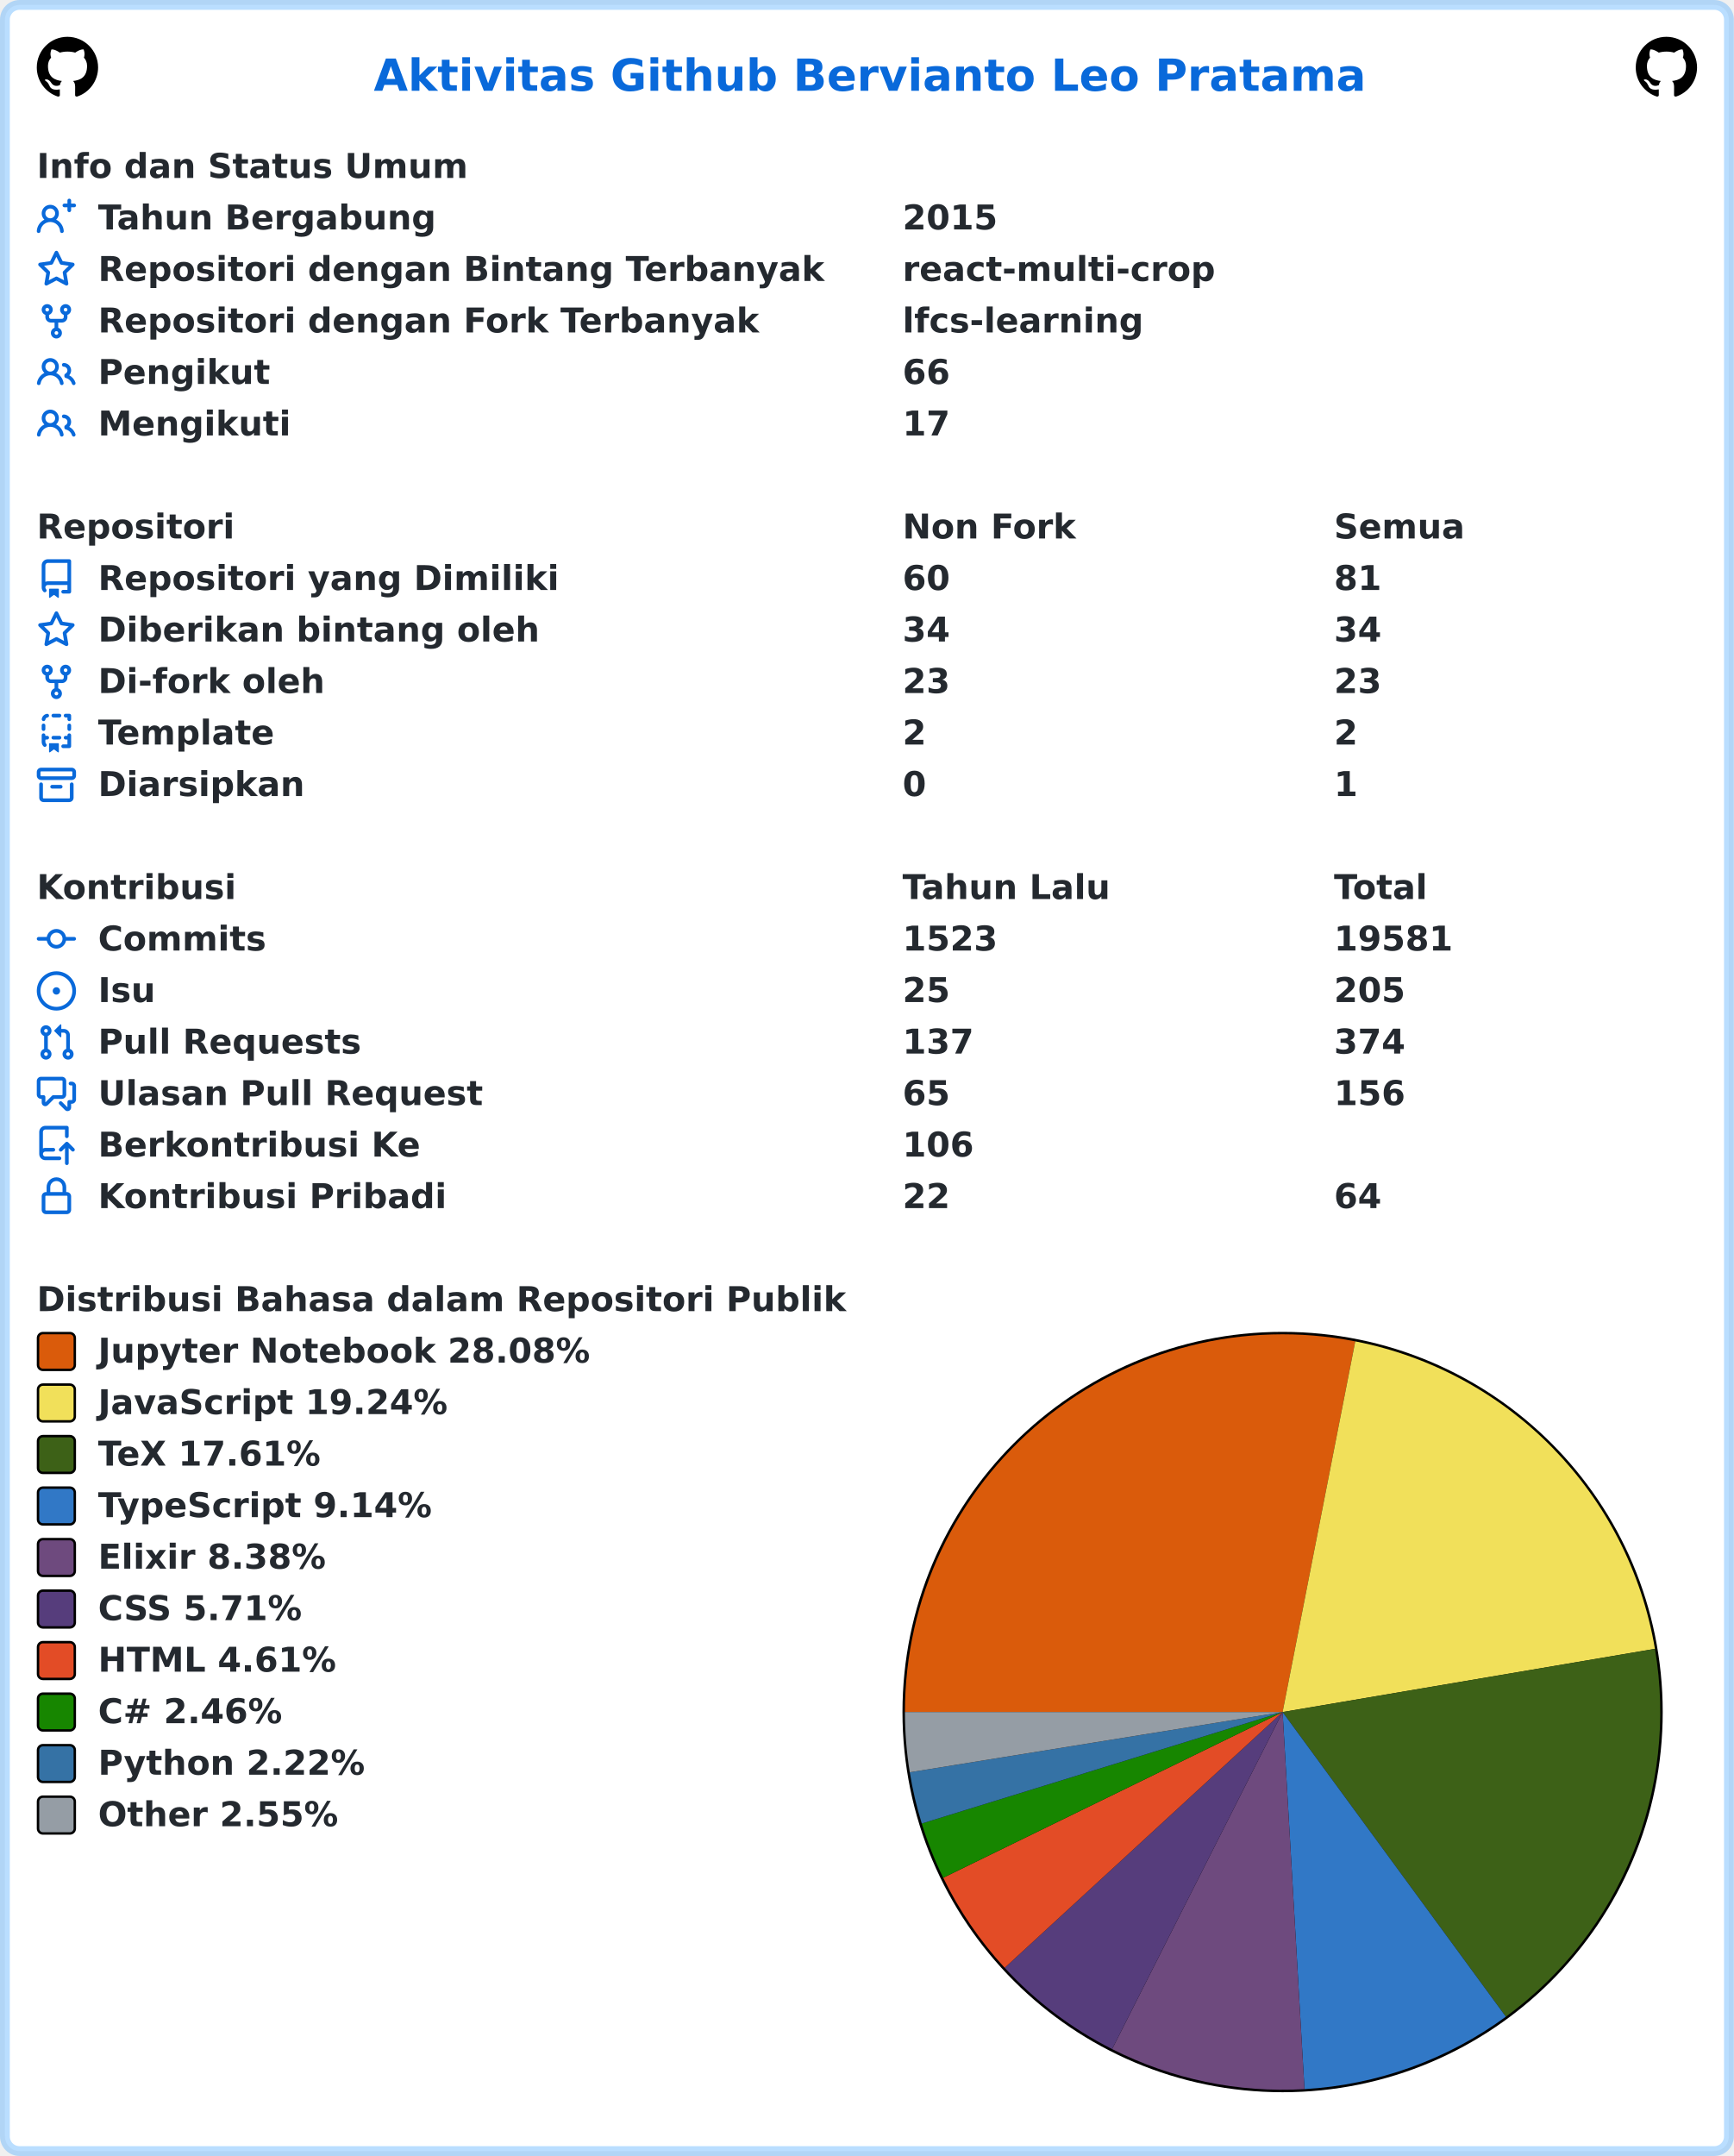
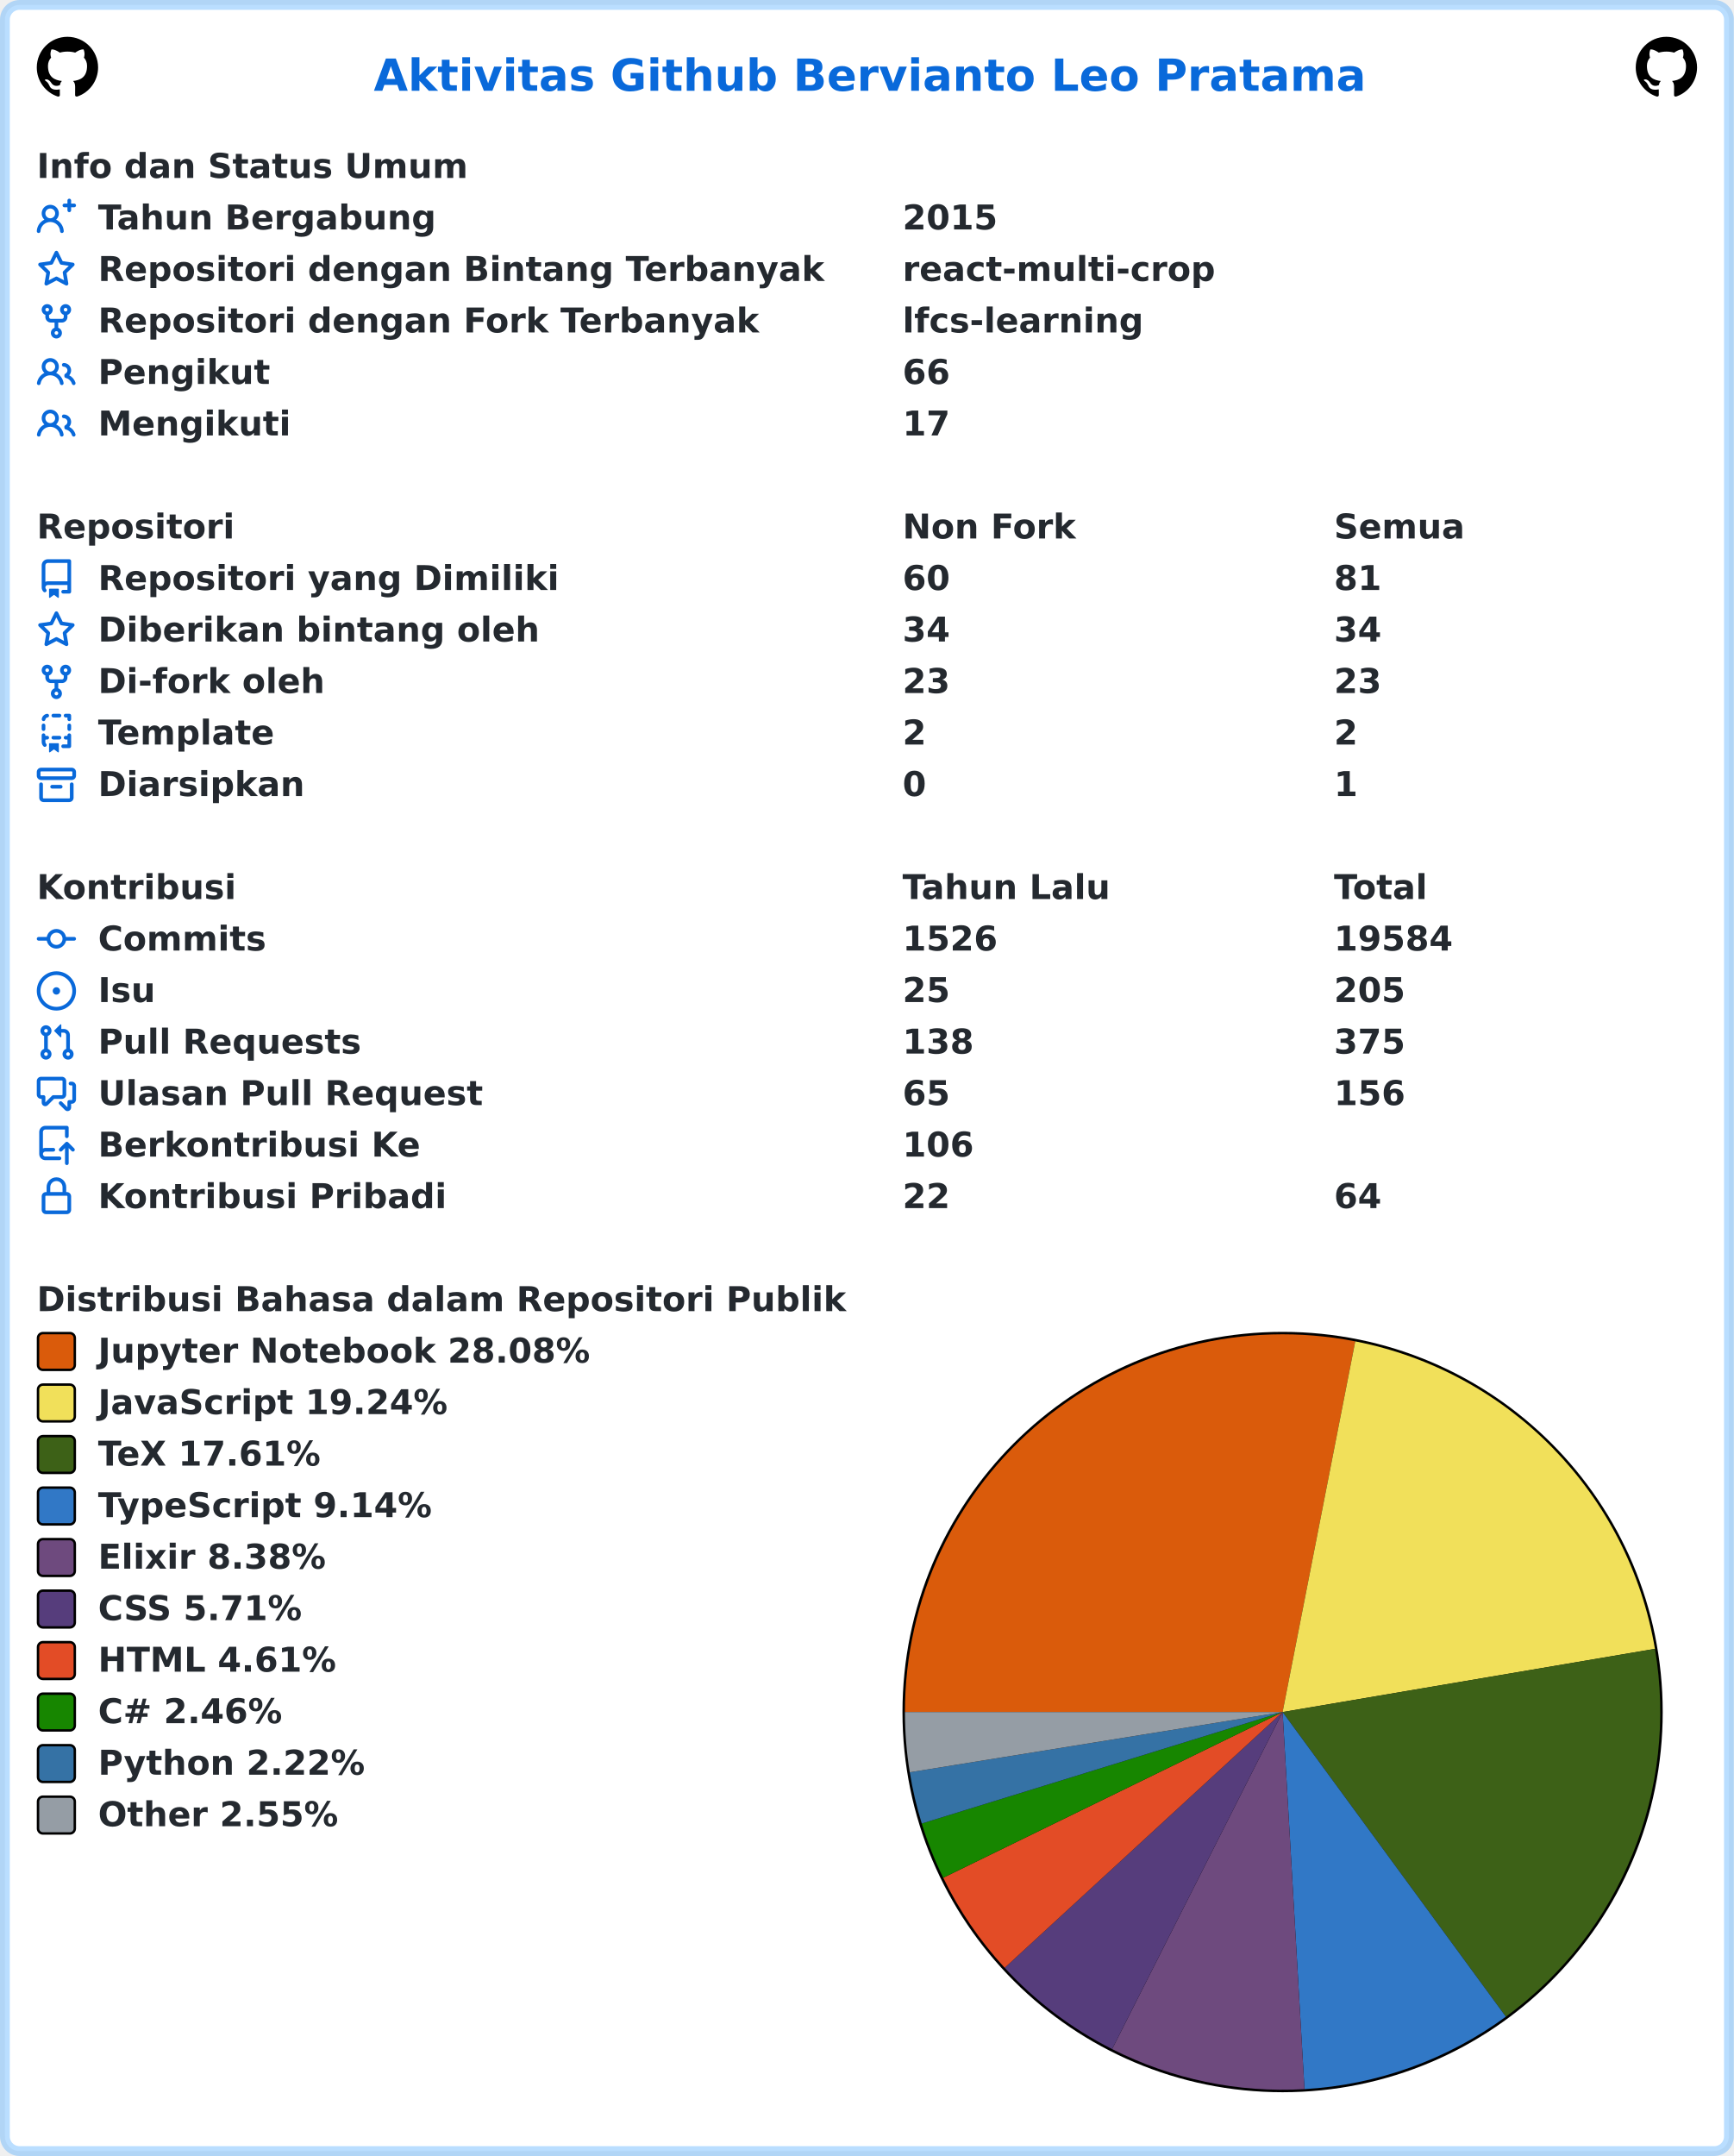
<svg xmlns="http://www.w3.org/2000/svg" width="707" height="879" viewBox="0 0 707 879" lang="id" xml:lang="id">
  <rect x="2" y="2" stroke-width="4" rx="6" width="703" height="875" stroke="rgba(84,174,255,0.4)" fill="#ffffff" />
  <g font-weight="600" font-size="110pt" font-family="Verdana,Geneva,DejaVu Sans,sans-serif" text-rendering="geometricPrecision">
    <text x="1239" y="301" lengthAdjust="spacingAndGlyphs" textLength="3261" transform="scale(0.123)" fill="#0969da">Aktivitas Github Bervianto Leo Pratama</text>
    <svg x="15" y="15" width="25" height="25" viewBox="0 0 16 16">
      <path fill="#000000" fill-rule="evenodd" d="M8 0C3.58 0 0 3.58 0 8c0 3.54 2.29 6.53 5.47 7.59.4.07.55-.17.55-.38 0-.19-.01-.82-.01-1.49-2.01.37-2.53-.49-2.69-.94-.09-.23-.48-.94-.82-1.13-.28-.15-.68-.52-.01-.53.63-.01 1.08.58 1.23.82.72 1.21 1.87.87 2.33.66.07-.52.28-.87.51-1.07-1.78-.2-3.64-.89-3.64-3.95 0-.87.31-1.59.82-2.15-.08-.2-.36-1.02.08-2.12 0 0 .67-.21 2.2.82.64-.18 1.32-.27 2-.27.68 0 1.36.09 2 .27 1.53-1.04 2.2-.82 2.2-.82.44 1.1.16 1.92.08 2.12.51.56.82 1.27.82 2.15 0 3.07-1.87 3.75-3.65 3.95.29.25.54.73.54 1.48 0 1.07-.01 1.93-.01 2.2 0 .21.15.46.55.38A8.013 8.013 0 0016 8c0-4.42-3.58-8-8-8z" />
    </svg>
    <svg x="667" y="15" width="25" height="25" viewBox="0 0 16 16">
      <path fill="#000000" fill-rule="evenodd" d="M8 0C3.58 0 0 3.58 0 8c0 3.54 2.29 6.53 5.47 7.59.4.07.55-.17.55-.38 0-.19-.01-.82-.01-1.49-2.01.37-2.53-.49-2.69-.94-.09-.23-.48-.94-.82-1.13-.28-.15-.68-.52-.01-.53.63-.01 1.08.58 1.23.82.72 1.21 1.87.87 2.33.66.07-.52.28-.87.51-1.07-1.78-.2-3.64-.89-3.64-3.95 0-.87.31-1.59.82-2.15-.08-.2-.36-1.02.08-2.12 0 0 .67-.21 2.2.82.64-.18 1.32-.27 2-.27.68 0 1.36.09 2 .27 1.53-1.04 2.2-.82 2.2-.82.44 1.1.16 1.92.08 2.12.51.56.82 1.27.82 2.15 0 3.07-1.87 3.75-3.65 3.95.29.25.54.73.54 1.48 0 1.07-.01 1.93-.01 2.2 0 .21.15.46.55.38A8.013 8.013 0 0016 8c0-4.42-3.58-8-8-8z" />
    </svg>
    <g transform="translate(0, 60)" fill="#24292f">
      <g transform="translate(15, 0)">
        <g transform="scale(0.095)">
          <text x="0" y="132" textLength="1852" lengthAdjust="spacingAndGlyphs">Info dan Status Umum</text>
        </g>
      </g>
      <g transform="translate(15, 21)">
        <path fill="#0969da" fill-rule="evenodd" d="M13.25 0a.75.75 0 01.75.75V2h1.25a.75.75 0 010 1.5H14v1.25a.75.75 0 01-1.5 0V3.5h-1.25a.75.75 0 010-1.5h1.25V.75a.75.75 0 01.75-.75zM5.5 4a2 2 0 100 4 2 2 0 000-4zm2.4 4.548a3.5 3.5 0 10-4.799 0 5.527 5.527 0 00-3.1 4.66.75.75 0 101.498.085A4.01 4.01 0 015.5 9.5a4.01 4.01 0 014.001 3.793.75.75 0 101.498-.086 5.527 5.527 0 00-3.1-4.659z" />
        <g transform="scale(0.095)">
          <text lengthAdjust="spacingAndGlyphs" textLength="1478" x="263" y="132">Tahun Bergabung</text>
          <text lengthAdjust="spacingAndGlyphs" textLength="420" x="3716" y="132">2015</text>
        </g>
      </g>
      <g transform="translate(15, 42)">
        <path fill="#0969da" fill-rule="evenodd" d="M8 .25a.75.75 0 01.673.418l1.882 3.815 4.21.612a.75.75 0 01.416 1.279l-3.046 2.97.719 4.192a.75.75 0 01-1.088.791L8 12.347l-3.766 1.98a.75.75 0 01-1.088-.79l.72-4.194L.818 6.374a.75.75 0 01.416-1.28l4.21-.611L7.327.668A.75.75 0 018 .25zm0 2.445L6.615 5.5a.75.75 0 01-.564.41l-3.097.45 2.24 2.184a.75.75 0 01.216.664l-.528 3.084 2.769-1.456a.75.75 0 01.698 0l2.77 1.456-.53-3.084a.75.75 0 01.216-.664l2.24-2.183-3.096-.45a.75.75 0 01-.564-.41L8 2.694v.001z" />
        <g transform="scale(0.095)">
          <text lengthAdjust="spacingAndGlyphs" textLength="3126" x="263" y="132">Repositori dengan Bintang Terbanyak</text>
          <text lengthAdjust="spacingAndGlyphs" textLength="1330" x="3716" y="132">react-multi-crop</text>
        </g>
      </g>
      <g transform="translate(15, 63)">
        <path fill="#0969da" fill-rule="evenodd" d="M5 3.25a.75.75 0 11-1.5 0 .75.75 0 011.5 0zm0 2.122a2.25 2.25 0 10-1.5 0v.878A2.25 2.25 0 005.75 8.5h1.5v2.128a2.251 2.251 0 101.5 0V8.5h1.5a2.25 2.25 0 002.25-2.25v-.878a2.25 2.25 0 10-1.5 0v.878a.75.75 0 01-.75.75h-4.5A.75.75 0 015 6.25v-.878zm3.75 7.378a.75.75 0 11-1.5 0 .75.75 0 011.5 0zm3-8.75a.75.75 0 100-1.5.75.75 0 000 1.5z" />
        <g transform="scale(0.095)">
          <text lengthAdjust="spacingAndGlyphs" textLength="2846" x="263" y="132">Repositori dengan Fork Terbanyak</text>
          <text lengthAdjust="spacingAndGlyphs" textLength="1018" x="3716" y="132">lfcs-learning</text>
        </g>
      </g>
      <g transform="translate(15, 84)">
        <path fill="#0969da" fill-rule="evenodd" d="M5.5 3.5a2 2 0 100 4 2 2 0 000-4zM2 5.5a3.5 3.5 0 115.898 2.549 5.507 5.507 0 013.034 4.084.75.75 0 11-1.482.235 4.001 4.001 0 00-7.9 0 .75.75 0 01-1.482-.236A5.507 5.507 0 013.102 8.05 3.49 3.49 0 012 5.5zM11 4a.75.75 0 100 1.5 1.5 1.5 0 01.666 2.844.75.75 0 00-.416.672v.352a.75.75 0 00.574.73c1.2.289 2.162 1.2 2.522 2.372a.75.75 0 101.434-.44 5.01 5.01 0 00-2.56-3.012A3 3 0 0011 4z" />
        <g transform="scale(0.095)">
          <text lengthAdjust="spacingAndGlyphs" textLength="723" x="263" y="132">Pengikut</text>
          <text lengthAdjust="spacingAndGlyphs" textLength="210" x="3716" y="132">66</text>
        </g>
      </g>
      <g transform="translate(15, 105)">
        <path fill="#0969da" fill-rule="evenodd" d="M5.5 3.5a2 2 0 100 4 2 2 0 000-4zM2 5.5a3.5 3.5 0 115.898 2.549 5.507 5.507 0 013.034 4.084.75.75 0 11-1.482.235 4.001 4.001 0 00-7.9 0 .75.75 0 01-1.482-.236A5.507 5.507 0 013.102 8.05 3.49 3.49 0 012 5.5zM11 4a.75.75 0 100 1.5 1.5 1.5 0 01.666 2.844.75.75 0 00-.416.672v.352a.75.75 0 00.574.73c1.2.289 2.162 1.2 2.522 2.372a.75.75 0 101.434-.44 5.01 5.01 0 00-2.56-3.012A3 3 0 0011 4z" />
        <g transform="scale(0.095)">
          <text lengthAdjust="spacingAndGlyphs" textLength="813" x="263" y="132">Mengikuti</text>
          <text lengthAdjust="spacingAndGlyphs" textLength="210" x="3716" y="132">17</text>
        </g>
      </g>
    </g>
    <g transform="translate(0, 207)" fill="#24292f">
      <g transform="translate(15, 0)">
        <g transform="scale(0.095)">
          <text x="0" y="132" textLength="832" lengthAdjust="spacingAndGlyphs">Repositori</text>
          <text x="3716" y="132" textLength="740" lengthAdjust="spacingAndGlyphs">Non Fork</text>
          <text x="5568" y="132" textLength="573" lengthAdjust="spacingAndGlyphs">Semua</text>
        </g>
      </g>
      <g transform="translate(15, 21)">
        <path fill="#0969da" fill-rule="evenodd" d="M2 2.5A2.5 2.5 0 014.5 0h8.75a.75.75 0 01.75.75v12.5a.75.75 0 01-.75.75h-2.5a.75.75 0 110-1.5h1.75v-2h-8a1 1 0 00-.714 1.7.75.75 0 01-1.072 1.05A2.495 2.495 0 012 11.5v-9zm10.5-1V9h-8c-.356 0-.694.074-1 .208V2.5a1 1 0 011-1h8zM5 12.25v3.25a.25.25 0 00.4.2l1.45-1.087a.25.25 0 01.3 0L8.6 15.7a.25.25 0 00.4-.2v-3.25a.25.25 0 00-.25-.25h-3.5a.25.25 0 00-.25.25z" />
        <g transform="scale(0.095)">
          <text lengthAdjust="spacingAndGlyphs" textLength="1962" x="263" y="132">Repositori yang Dimiliki</text>
          <text lengthAdjust="spacingAndGlyphs" textLength="210" x="3716" y="132">60</text>
          <text lengthAdjust="spacingAndGlyphs" textLength="210" x="5568" y="132">81</text>
        </g>
      </g>
      <g transform="translate(15, 42)">
        <path fill="#0969da" fill-rule="evenodd" d="M8 .25a.75.75 0 01.673.418l1.882 3.815 4.21.612a.75.75 0 01.416 1.279l-3.046 2.97.719 4.192a.75.75 0 01-1.088.791L8 12.347l-3.766 1.98a.75.75 0 01-1.088-.79l.72-4.194L.818 6.374a.75.75 0 01.416-1.28l4.21-.611L7.327.668A.75.75 0 018 .25zm0 2.445L6.615 5.5a.75.75 0 01-.564.41l-3.097.45 2.24 2.184a.75.75 0 01.216.664l-.528 3.084 2.769-1.456a.75.75 0 01.698 0l2.77 1.456-.53-3.084a.75.75 0 01.216-.664l2.24-2.183-3.096-.45a.75.75 0 01-.564-.41L8 2.694v.001z" />
        <g transform="scale(0.095)">
          <text lengthAdjust="spacingAndGlyphs" textLength="1887" x="263" y="132">Diberikan bintang oleh</text>
          <text lengthAdjust="spacingAndGlyphs" textLength="210" x="3716" y="132">34</text>
          <text lengthAdjust="spacingAndGlyphs" textLength="210" x="5568" y="132">34</text>
        </g>
      </g>
      <g transform="translate(15, 63)">
        <path fill="#0969da" fill-rule="evenodd" d="M5 3.25a.75.75 0 11-1.5 0 .75.75 0 011.5 0zm0 2.122a2.25 2.25 0 10-1.5 0v.878A2.25 2.25 0 005.75 8.5h1.5v2.128a2.251 2.251 0 101.5 0V8.5h1.5a2.25 2.25 0 002.25-2.25v-.878a2.25 2.25 0 10-1.5 0v.878a.75.75 0 01-.75.75h-4.5A.75.75 0 015 6.25v-.878zm3.75 7.378a.75.75 0 11-1.5 0 .75.75 0 011.5 0zm3-8.75a.75.75 0 100-1.5.75.75 0 000 1.5z" />
        <g transform="scale(0.095)">
          <text lengthAdjust="spacingAndGlyphs" textLength="963" x="263" y="132">Di-fork oleh</text>
          <text lengthAdjust="spacingAndGlyphs" textLength="210" x="3716" y="132">23</text>
          <text lengthAdjust="spacingAndGlyphs" textLength="210" x="5568" y="132">23</text>
        </g>
      </g>
      <g transform="translate(15, 84)">
        <path fill="#0969da" fill-rule="evenodd" d="M6 .75A.75.75 0 016.75 0h2.5a.75.75 0 010 1.5h-2.5A.75.75 0 016 .75zm5 0a.75.75 0 01.75-.75h1.5a.75.75 0 01.75.75v1.5a.75.75 0 01-1.5 0V1.5h-.75A.75.75 0 0111 .75zM4.992.662a.75.75 0 01-.636.848c-.436.063-.783.41-.846.846a.75.75 0 01-1.485-.212A2.501 2.501 0 014.144.025a.75.75 0 01.848.637zM2.75 4a.75.75 0 01.75.75v1.5a.75.75 0 01-1.5 0v-1.5A.75.75 0 012.75 4zm10.5 0a.75.75 0 01.75.75v1.5a.75.75 0 01-1.5 0v-1.5a.75.75 0 01.75-.75zM2.75 8a.75.75 0 01.75.75v.268A1.72 1.72 0 013.75 9h.5a.75.75 0 010 1.5h-.5a.25.25 0 00-.25.25v.75c0 .28.114.532.3.714a.75.75 0 01-1.05 1.072A2.495 2.495 0 012 11.5V8.75A.75.75 0 012.75 8zm10.5 0a.75.75 0 01.75.75v4.5a.75.75 0 01-.75.75h-2.5a.75.75 0 010-1.5h1.75v-2h-.75a.75.75 0 010-1.5h.75v-.25a.75.75 0 01.75-.75zM6 9.75A.75.75 0 016.75 9h2.5a.75.75 0 010 1.5h-2.5A.75.75 0 016 9.75zm-1 2.5v3.25a.25.25 0 00.4.2l1.45-1.087a.25.25 0 01.3 0L8.6 15.7a.25.25 0 00.4-.2v-3.25a.25.25 0 00-.25-.25h-3.5a.25.25 0 00-.25.25z" />
        <g transform="scale(0.095)">
          <text lengthAdjust="spacingAndGlyphs" textLength="783" x="263" y="132">Template</text>
          <text lengthAdjust="spacingAndGlyphs" textLength="105" x="3716" y="132">2</text>
          <text lengthAdjust="spacingAndGlyphs" textLength="105" x="5568" y="132">2</text>
        </g>
      </g>
      <g transform="translate(15, 105)">
        <path fill="#0969da" fill-rule="evenodd" d="M1.75 2.5a.25.25 0 00-.25.25v1.5c0 .138.112.25.25.25h12.5a.25.25 0 00.25-.25v-1.5a.25.25 0 00-.25-.25H1.75zM0 2.75C0 1.784.784 1 1.75 1h12.5c.966 0 1.75.784 1.75 1.75v1.5A1.75 1.75 0 0114.25 6H1.75A1.75 1.75 0 010 4.25v-1.5zM1.75 7a.75.75 0 01.75.75v5.5c0 .138.112.25.25.25h10.5a.25.25 0 00.25-.25v-5.5a.75.75 0 111.5 0v5.5A1.75 1.75 0 0113.25 15H2.75A1.75 1.75 0 011 13.25v-5.5A.75.75 0 011.75 7zm4.5 1a.75.75 0 000 1.5h3.5a.75.75 0 100-1.5h-3.5z" />
        <g transform="scale(0.095)">
          <text lengthAdjust="spacingAndGlyphs" textLength="880" x="263" y="132">Diarsipkan</text>
          <text lengthAdjust="spacingAndGlyphs" textLength="105" x="3716" y="132">0</text>
          <text lengthAdjust="spacingAndGlyphs" textLength="105" x="5568" y="132">1</text>
        </g>
      </g>
    </g>
    <g transform="translate(0, 354)" fill="#24292f">
      <g transform="translate(15, 0)">
        <g transform="scale(0.095)">
          <text x="0" y="132" textLength="834" lengthAdjust="spacingAndGlyphs">Kontribusi</text>
          <text x="3716" y="132" textLength="914" lengthAdjust="spacingAndGlyphs">Tahun Lalu</text>
          <text x="5568" y="132" textLength="414" lengthAdjust="spacingAndGlyphs">Total</text>
        </g>
      </g>
      <g transform="translate(15, 21)">
        <path fill="#0969da" fill-rule="evenodd" d="M10.5 7.75a2.5 2.5 0 11-5 0 2.5 2.5 0 015 0zm1.43.75a4.002 4.002 0 01-7.86 0H.75a.75.75 0 110-1.5h3.32a4.001 4.001 0 017.86 0h3.32a.75.75 0 110 1.5h-3.32z" />
        <g transform="scale(0.095)">
          <text lengthAdjust="spacingAndGlyphs" textLength="734" x="263" y="132">Commits</text>
-           <text lengthAdjust="spacingAndGlyphs" textLength="420" x="3716" y="132">1523</text>
-           <text lengthAdjust="spacingAndGlyphs" textLength="525" x="5568" y="132">19581</text>
+           <text lengthAdjust="spacingAndGlyphs" textLength="420" x="3716" y="132">1526</text>
+           <text lengthAdjust="spacingAndGlyphs" textLength="525" x="5568" y="132">19584</text>
        </g>
      </g>
      <g transform="translate(15, 42)">
        <path fill="#0969da" d="M8 9.5a1.5 1.5 0 100-3 1.5 1.5 0 000 3z" />
        <path fill="#0969da" fill-rule="evenodd" d="M8 0a8 8 0 100 16A8 8 0 008 0zM1.5 8a6.5 6.5 0 1113 0 6.5 6.5 0 01-13 0z" />
        <g transform="scale(0.095)">
          <text lengthAdjust="spacingAndGlyphs" textLength="238" x="263" y="132">Isu</text>
          <text lengthAdjust="spacingAndGlyphs" textLength="210" x="3716" y="132">25</text>
          <text lengthAdjust="spacingAndGlyphs" textLength="315" x="5568" y="132">205</text>
        </g>
      </g>
      <g transform="translate(15, 63)">
        <path fill="#0969da" fill-rule="evenodd" d="M7.177 3.073L9.573.677A.25.25 0 0110 .854v4.792a.25.25 0 01-.427.177L7.177 3.427a.25.25 0 010-.354zM3.75 2.5a.75.75 0 100 1.5.75.75 0 000-1.5zm-2.25.75a2.25 2.25 0 113 2.122v5.256a2.251 2.251 0 11-1.5 0V5.372A2.25 2.25 0 011.5 3.25zM11 2.5h-1V4h1a1 1 0 011 1v5.628a2.251 2.251 0 101.5 0V5A2.5 2.5 0 0011 2.5zm1 10.25a.75.75 0 111.5 0 .75.75 0 01-1.5 0zM3.75 12a.75.75 0 100 1.5.75.75 0 000-1.5z" />
        <g transform="scale(0.095)">
          <text lengthAdjust="spacingAndGlyphs" textLength="1113" x="263" y="132">Pull Requests</text>
-           <text lengthAdjust="spacingAndGlyphs" textLength="315" x="3716" y="132">137</text>
-           <text lengthAdjust="spacingAndGlyphs" textLength="315" x="5568" y="132">374</text>
+           <text lengthAdjust="spacingAndGlyphs" textLength="315" x="3716" y="132">138</text>
+           <text lengthAdjust="spacingAndGlyphs" textLength="315" x="5568" y="132">375</text>
        </g>
      </g>
      <g transform="translate(15, 84)">
        <path fill="#0969da" fill-rule="evenodd" d="M1.5 2.75a.25.25 0 01.25-.25h8.5a.25.25 0 01.25.25v5.5a.25.25 0 01-.25.25h-3.5a.75.75 0 00-.53.22L3.5 11.44V9.25a.75.75 0 00-.75-.75h-1a.25.25 0 01-.25-.25v-5.5zM1.75 1A1.75 1.75 0 000 2.75v5.5C0 9.216.784 10 1.75 10H2v1.543a1.457 1.457 0 002.487 1.03L7.061 10h3.189A1.75 1.75 0 0012 8.25v-5.5A1.75 1.75 0 0010.25 1h-8.5zM14.5 4.75a.25.25 0 00-.25-.25h-.5a.75.75 0 110-1.5h.5c.966 0 1.75.784 1.75 1.75v5.5A1.75 1.75 0 0114.25 12H14v1.543a1.457 1.457 0 01-2.487 1.03L9.22 12.28a.75.75 0 111.06-1.06l2.22 2.22v-2.19a.75.75 0 01.75-.75h1a.25.25 0 00.25-.25v-5.5z" />
        <g transform="scale(0.095)">
          <text lengthAdjust="spacingAndGlyphs" textLength="1640" x="263" y="132">Ulasan Pull Request</text>
          <text lengthAdjust="spacingAndGlyphs" textLength="210" x="3716" y="132">65</text>
          <text lengthAdjust="spacingAndGlyphs" textLength="315" x="5568" y="132">156</text>
        </g>
      </g>
      <g transform="translate(15, 105)">
        <path fill="#0969da" fill-rule="evenodd" d="M1 2.5A2.5 2.5 0 013.5 0h8.75a.75.75 0 01.75.75v3.5a.75.75 0 01-1.5 0V1.5h-8a1 1 0 00-1 1v6.708A2.492 2.492 0 013.5 9h3.25a.75.75 0 010 1.5H3.5a1 1 0 100 2h5.75a.75.75 0 010 1.5H3.5A2.5 2.5 0 011 11.5v-9zm13.23 7.79a.75.75 0 001.06-1.06l-2.505-2.505a.75.75 0 00-1.06 0L9.22 9.229a.75.75 0 001.06 1.061l1.225-1.224v6.184a.75.75 0 001.5 0V9.066l1.224 1.224z" />
        <g transform="scale(0.095)">
          <text lengthAdjust="spacingAndGlyphs" textLength="1366" x="263" y="132">Berkontribusi Ke</text>
          <text lengthAdjust="spacingAndGlyphs" textLength="315" x="3716" y="132">106</text>
        </g>
      </g>
      <g transform="translate(15, 126)">
        <path fill="#0969da" fill-rule="evenodd" d="M4 4v2h-.25A1.75 1.75 0 002 7.75v5.5c0 .966.784 1.75 1.75 1.75h8.5A1.75 1.75 0 0014 13.25v-5.5A1.75 1.75 0 0012.25 6H12V4a4 4 0 10-8 0zm6.5 2V4a2.5 2.5 0 00-5 0v2h5zM12 7.5h.25a.25.25 0 01.25.25v5.5a.25.25 0 01-.25.25h-8.5a.25.25 0 01-.25-.25v-5.5a.25.25 0 01.25-.25H12z" />
        <g transform="scale(0.095)">
          <text lengthAdjust="spacingAndGlyphs" textLength="1456" x="263" y="132">Kontribusi Pribadi</text>
          <text lengthAdjust="spacingAndGlyphs" textLength="210" x="3716" y="132">22</text>
          <text lengthAdjust="spacingAndGlyphs" textLength="210" x="5568" y="132">64</text>
        </g>
      </g>
    </g>
    <g transform="translate(0, 522)" fill="#24292f">
      <g transform="translate(15, 0)">
        <g transform="scale(0.095)">
          <text x="0" y="132" textLength="3438" lengthAdjust="spacingAndGlyphs">Distribusi Bahasa dalam Repositori Publik</text>
        </g>
      </g>
      <g transform="translate(368, 21)">
        <circle cx="155" cy="155" r="155" fill="#000000" />
      </g>
      <g transform="translate(369, 22)">
        <path fill-rule="evenodd" fill="#DA5B0B" d="M 0.0,154 A 154 154 0 0 1 183.625 2.876 L 154,154 Z" />
        <path fill-rule="evenodd" fill="#f1e05a" d="M 183.625,2.876 A 154 154 0 0 1 305.829 128.232 L 154,154 Z" />
        <path fill-rule="evenodd" fill="#3D6117" d="M 305.829,128.232 A 154 154 0 0 1 245.046 278.204 L 154,154 Z" />
        <path fill-rule="evenodd" fill="#3178c6" d="M 245.046,278.204 A 154 154 0 0 1 162.926 307.741 L 154,154 Z" />
        <path fill-rule="evenodd" fill="#6e4a7e" d="M 162.926,307.741 A 154 154 0 0 1 84.479 291.415 L 154,154 Z" />
        <path fill-rule="evenodd" fill="#563d7c" d="M 84.479,291.415 A 154 154 0 0 1 40.67 258.271 L 154,154 Z" />
        <path fill-rule="evenodd" fill="#e34c26" d="M 40.67,258.271 A 154 154 0 0 1 15.611 221.561 L 154,154 Z" />
        <path fill-rule="evenodd" fill="#178600" d="M 15.611,221.561 A 154 154 0 0 1 6.86 199.452 L 154,154 Z" />
        <path fill-rule="evenodd" fill="#3572A5" d="M 6.86,199.452 A 154 154 0 0 1 1.971 178.559 L 154,154 Z" />
        <path fill-rule="evenodd" fill="#959da5" d="M 1.971,178.559 A 154 154 0 0 1 0.0 154 L 154,154 Z" />
      </g>
      <g transform="translate(15, 21)">
        <rect x="0.5" y="0.5" rx="2" width="15" height="15" fill="#DA5B0B" stroke-width="1" stroke="#000000" />
        <text transform="scale(0.095)" x="263" y="132" textLength="2126" lengthAdjust="spacingAndGlyphs">Jupyter Notebook 28.08%</text>
      </g>
      <g transform="translate(15, 42)">
        <rect x="0.5" y="0.5" rx="2" width="15" height="15" fill="#f1e05a" stroke-width="1" stroke="#000000" />
        <text transform="scale(0.095)" x="263" y="132" textLength="1516" lengthAdjust="spacingAndGlyphs">JavaScript 19.24%</text>
      </g>
      <g transform="translate(15, 63)">
        <rect x="0.5" y="0.5" rx="2" width="15" height="15" fill="#3D6117" stroke-width="1" stroke="#000000" />
        <text transform="scale(0.095)" x="263" y="132" textLength="999" lengthAdjust="spacingAndGlyphs">TeX 17.61%</text>
      </g>
      <g transform="translate(15, 84)">
        <rect x="0.5" y="0.5" rx="2" width="15" height="15" fill="#3178c6" stroke-width="1" stroke="#000000" />
        <text transform="scale(0.095)" x="263" y="132" textLength="1462" lengthAdjust="spacingAndGlyphs">TypeScript 9.14%</text>
      </g>
      <g transform="translate(15, 105)">
        <rect x="0.5" y="0.5" rx="2" width="15" height="15" fill="#6e4a7e" stroke-width="1" stroke="#000000" />
        <text transform="scale(0.095)" x="263" y="132" textLength="987" lengthAdjust="spacingAndGlyphs">Elixir 8.38%</text>
      </g>
      <g transform="translate(15, 126)">
        <rect x="0.5" y="0.5" rx="2" width="15" height="15" fill="#563d7c" stroke-width="1" stroke="#000000" />
        <text transform="scale(0.095)" x="263" y="132" textLength="903" lengthAdjust="spacingAndGlyphs">CSS 5.71%</text>
      </g>
      <g transform="translate(15, 147)">
        <rect x="0.5" y="0.5" rx="2" width="15" height="15" fill="#e34c26" stroke-width="1" stroke="#000000" />
        <text transform="scale(0.095)" x="263" y="132" textLength="1036" lengthAdjust="spacingAndGlyphs">HTML 4.61%</text>
      </g>
      <g transform="translate(15, 168)">
        <rect x="0.5" y="0.5" rx="2" width="15" height="15" fill="#178600" stroke-width="1" stroke="#000000" />
        <text transform="scale(0.095)" x="263" y="132" textLength="831" lengthAdjust="spacingAndGlyphs">C# 2.46%</text>
      </g>
      <g transform="translate(15, 189)">
        <rect x="0.5" y="0.5" rx="2" width="15" height="15" fill="#3572A5" stroke-width="1" stroke="#000000" />
        <text transform="scale(0.095)" x="263" y="132" textLength="1149" lengthAdjust="spacingAndGlyphs">Python 2.22%</text>
      </g>
      <g transform="translate(15, 210)">
        <rect x="0.5" y="0.5" rx="2" width="15" height="15" fill="#959da5" stroke-width="1" stroke="#000000" />
        <text transform="scale(0.095)" x="263" y="132" textLength="1047" lengthAdjust="spacingAndGlyphs">Other 2.55%</text>
      </g>
    </g>
  </g>
</svg>
